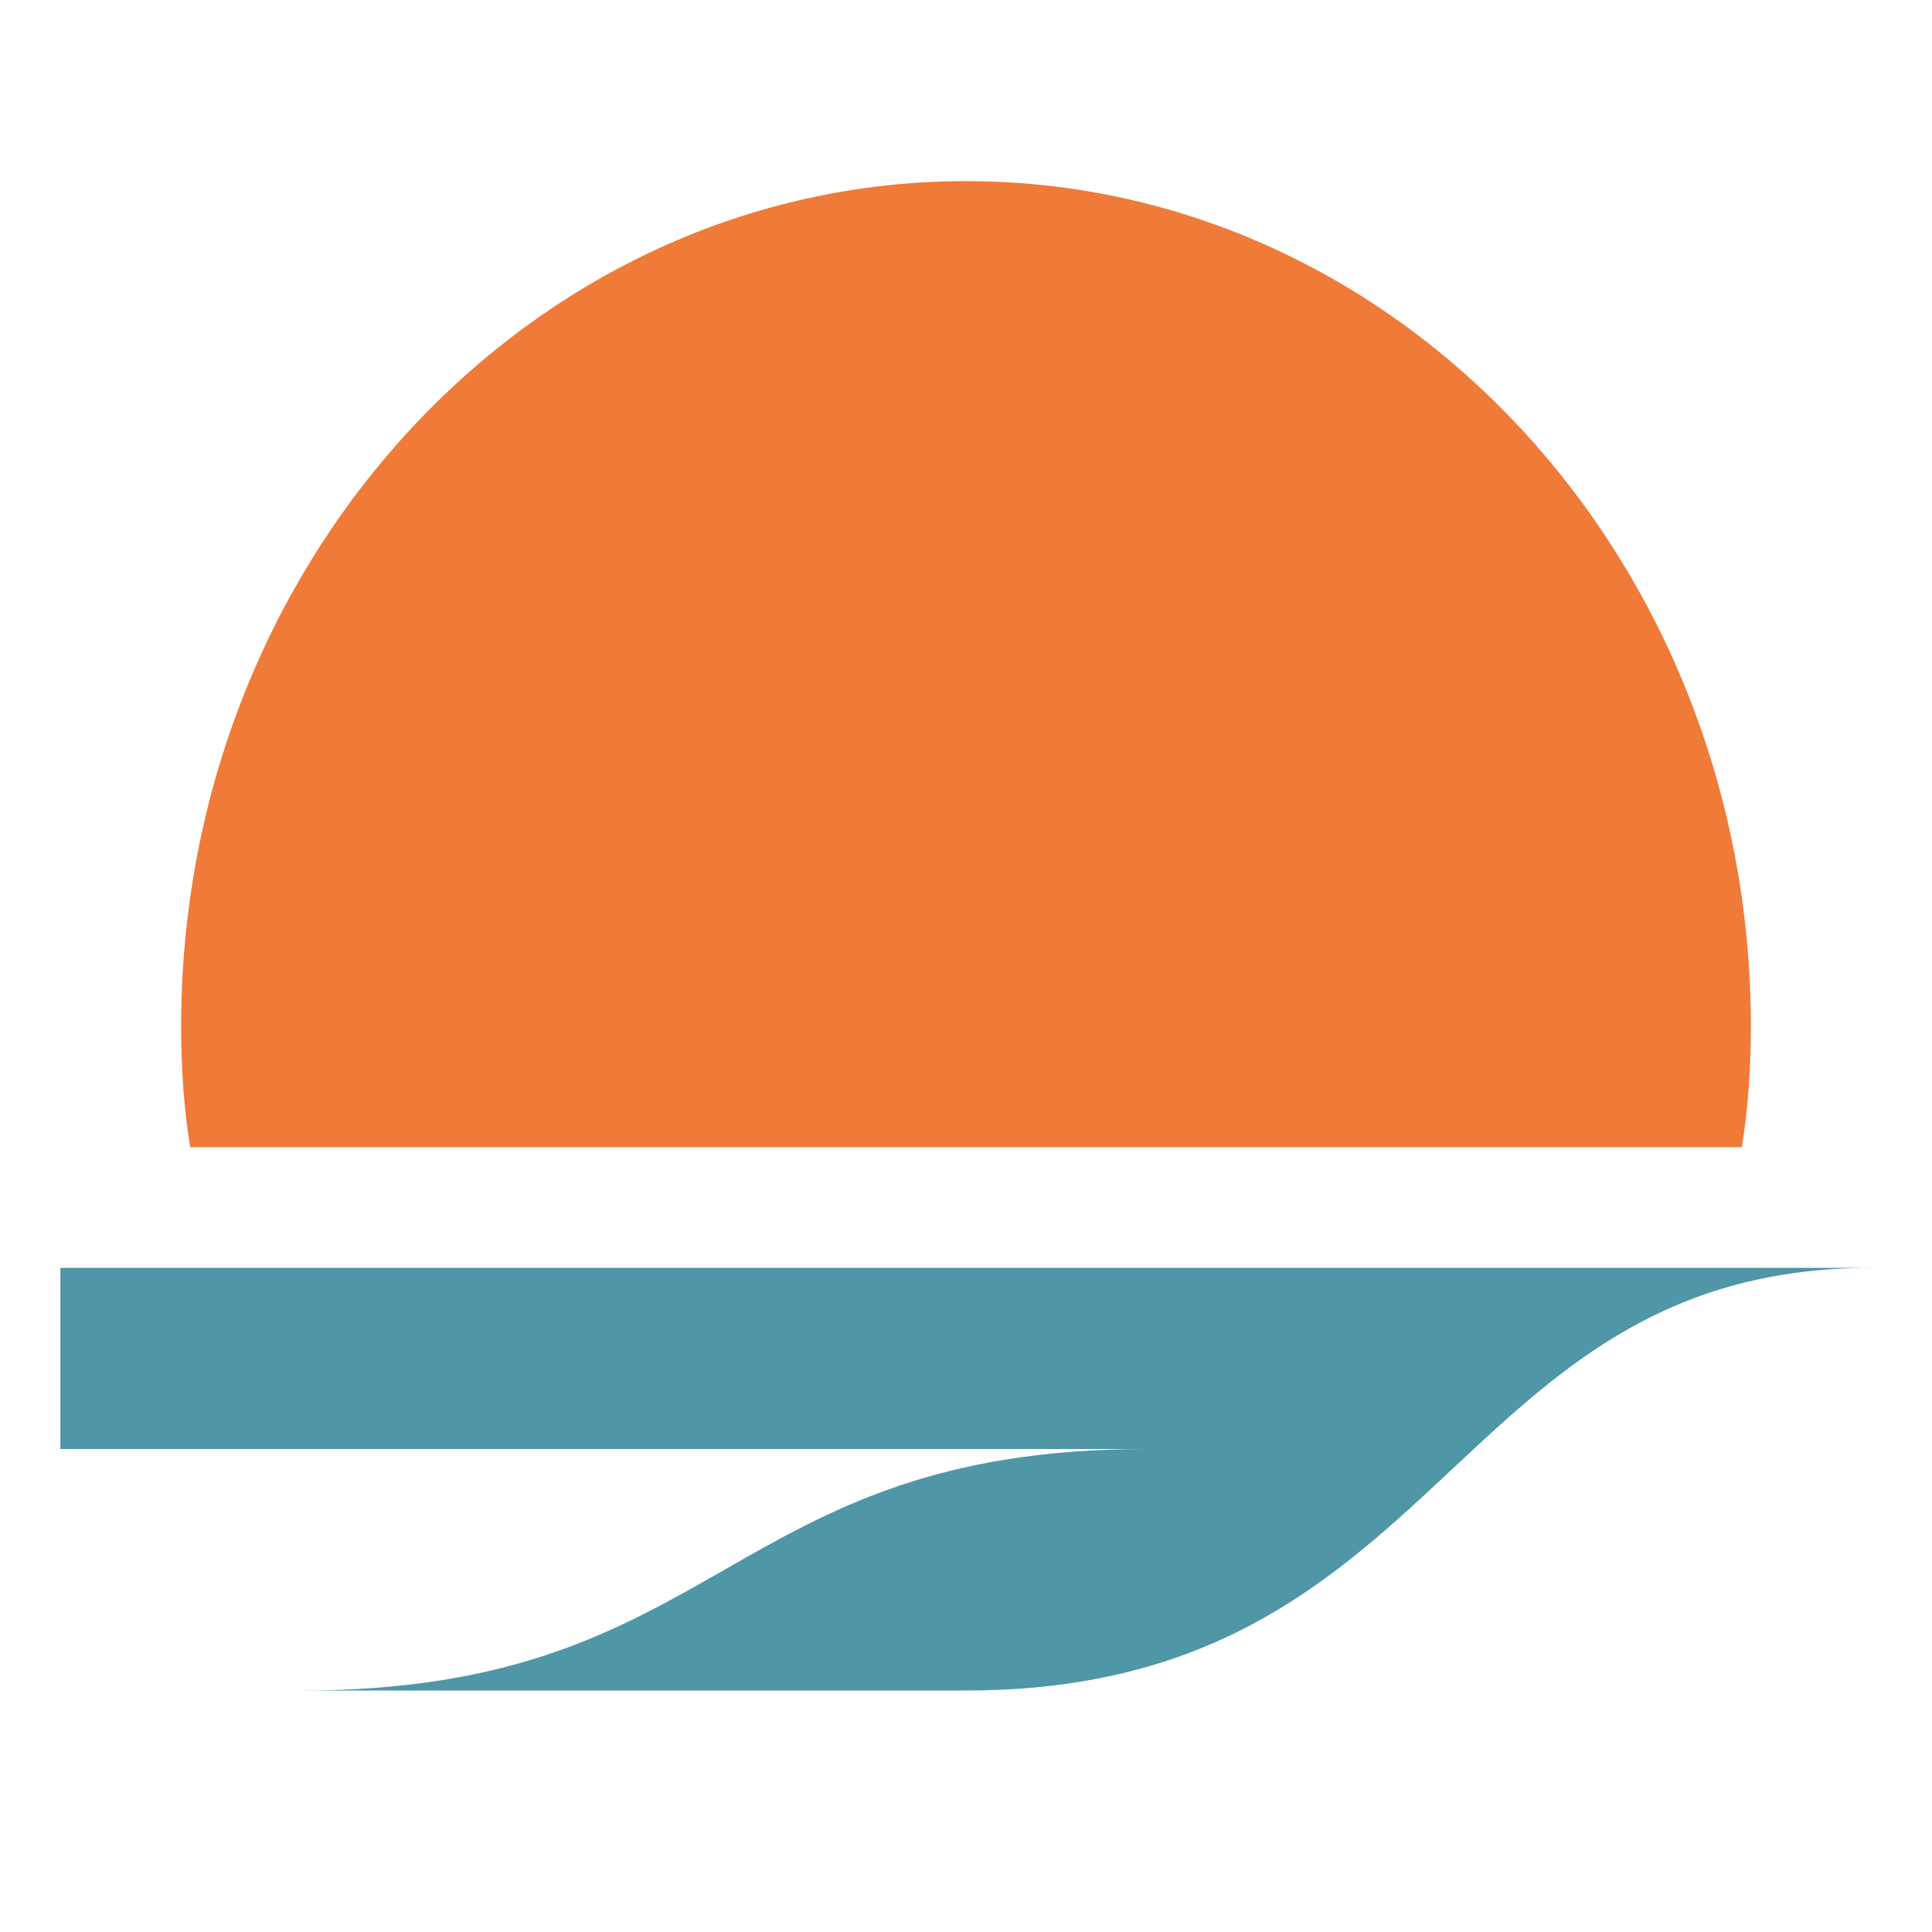
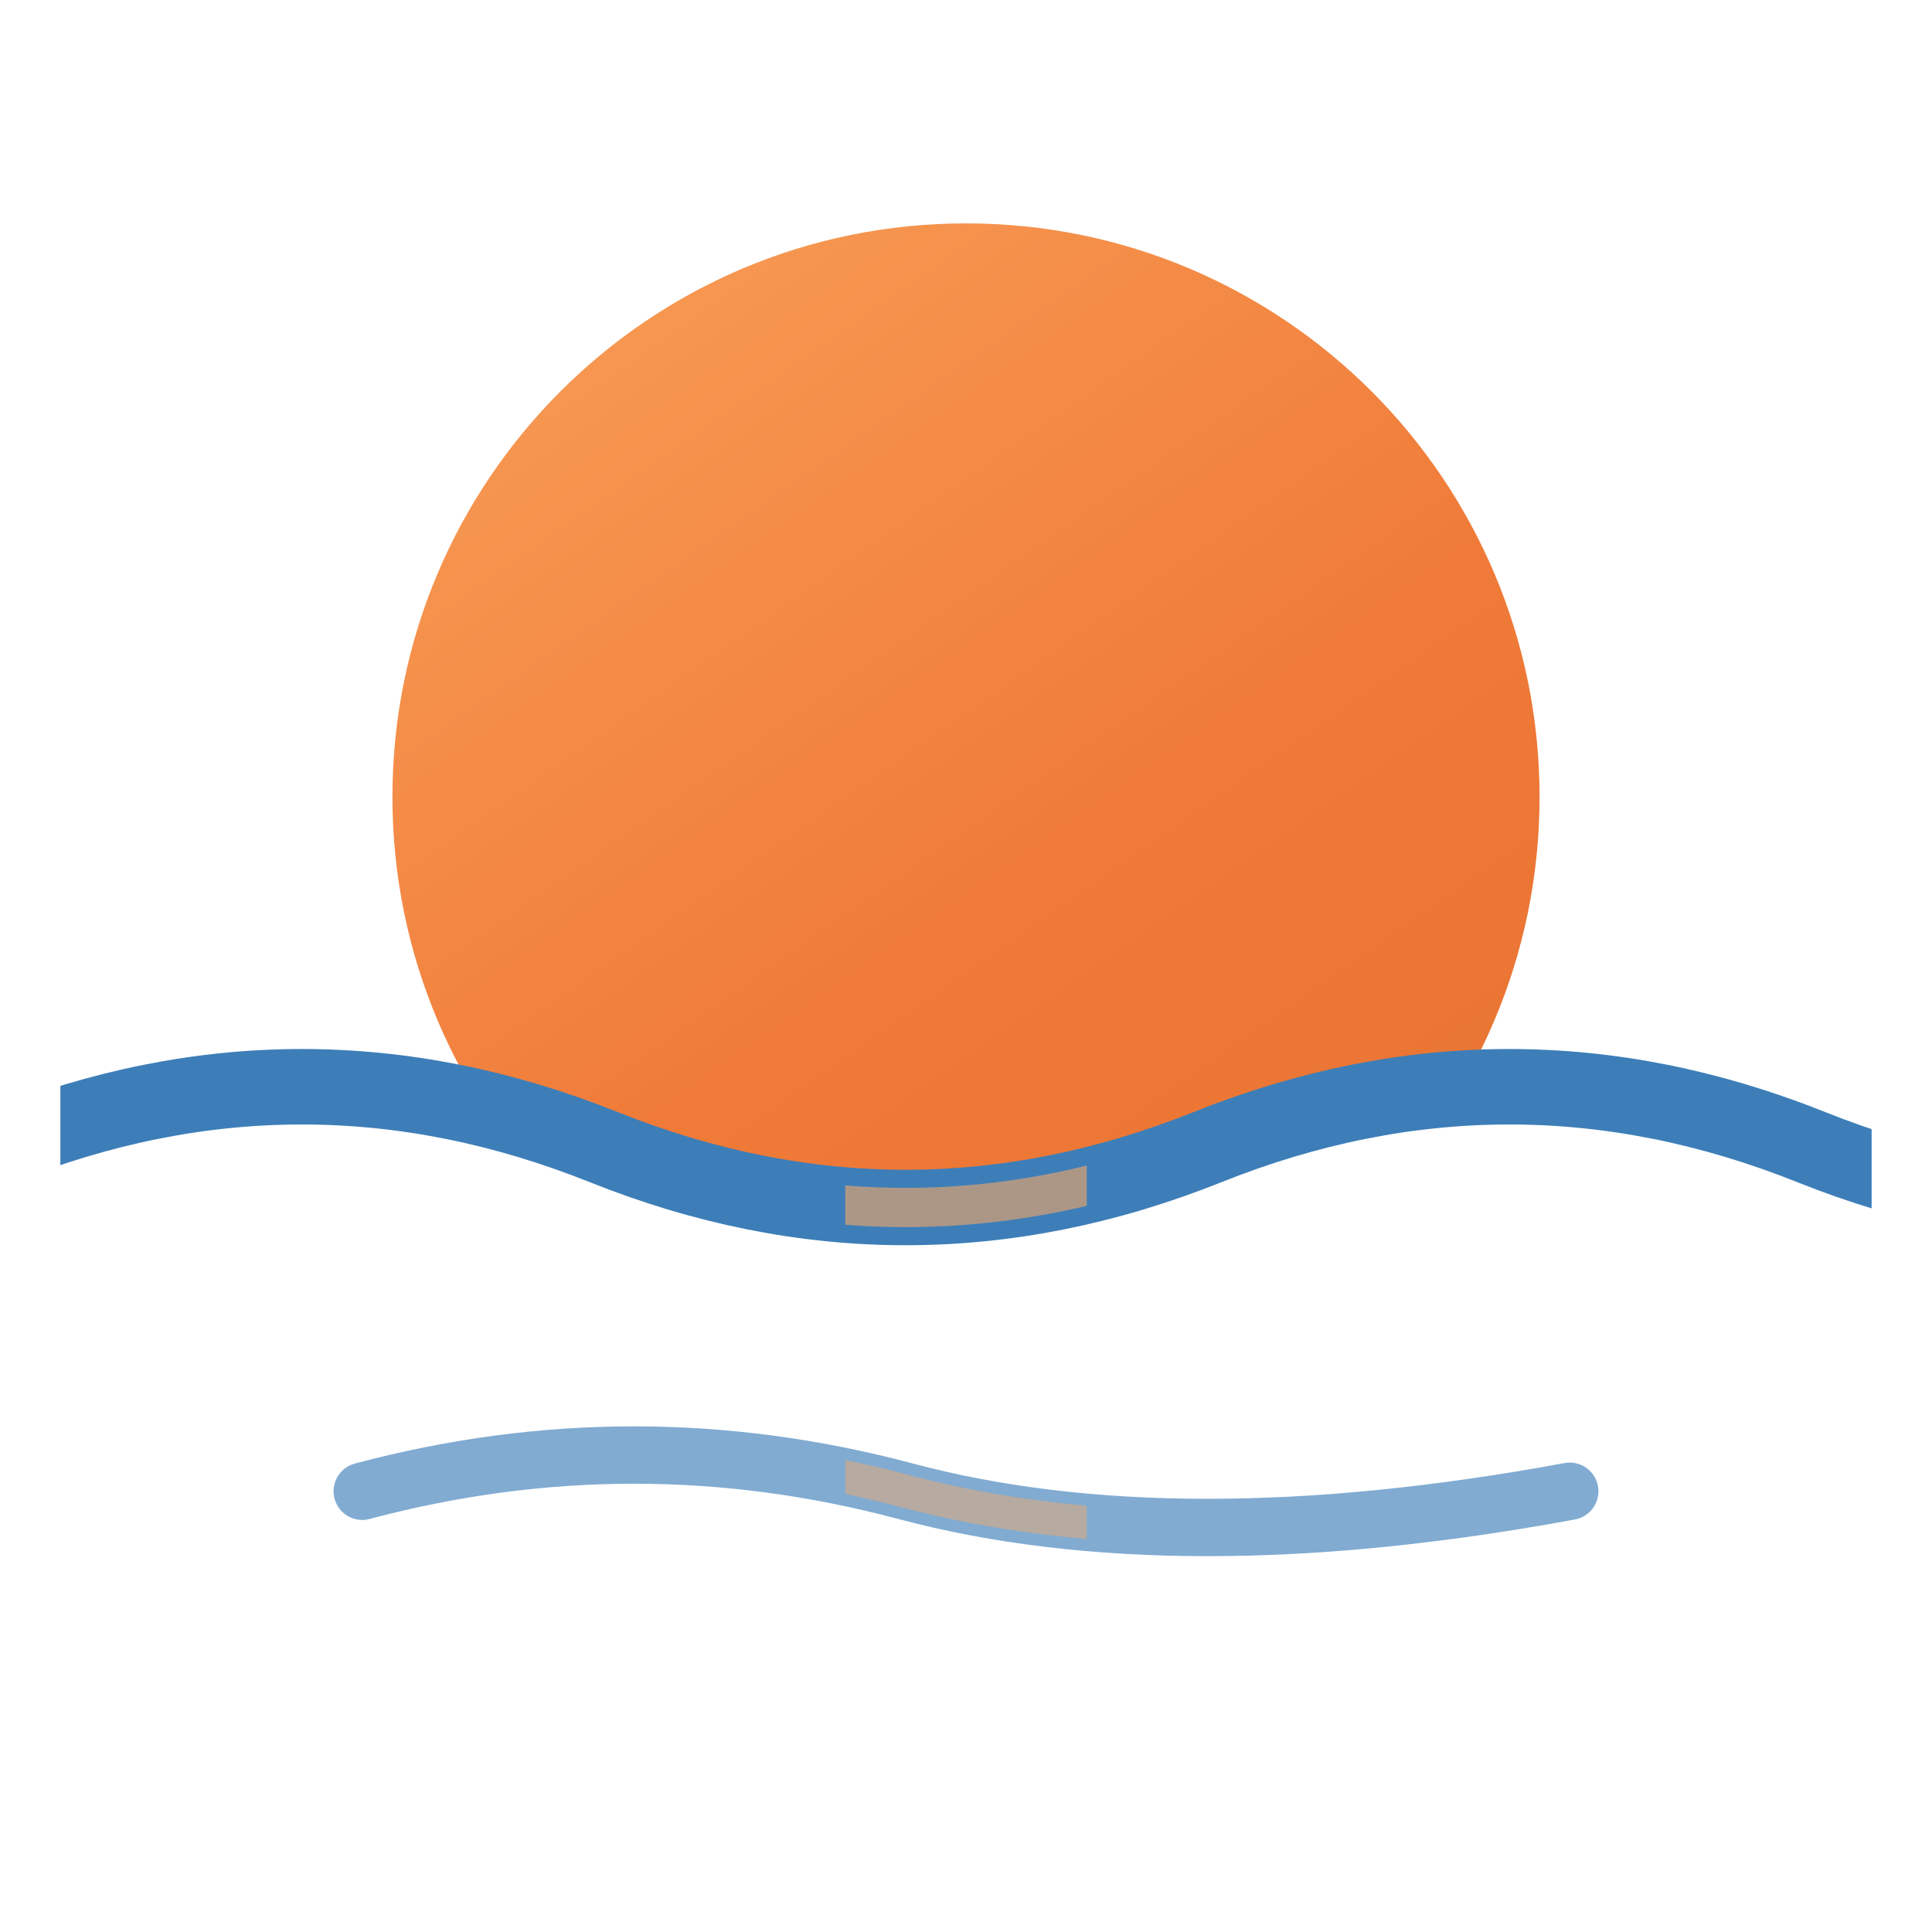
<svg xmlns="http://www.w3.org/2000/svg" viewBox="0 0 32 32">
  <defs>
-     <clipPath id="horizon">
-       <path d="M0 0H32V19H0Z" />
+     <linearGradient id="brand-orange-light" x1="0.15" y1="0" x2="0.85" y2="1">
+       <stop class="brand-float-stop-light" offset="0" stop-color="#f79c55" />
+       <stop class="brand-float-stop-body" offset="0.58" stop-color="#f07a38" />
+       <stop class="brand-float-stop-deep" offset="1" stop-color="#e77332" />
+     </linearGradient>
+     <clipPath id="brand-orange-waterline" clipPathUnits="userSpaceOnUse">
+       <path class="brand-orange-current" d="M-20 19Q-15 17-10 19T0 19T10 19T20 19T30 19T40 19T50 19T60 19V-20H-20Z" />
+     </clipPath>
+     <clipPath id="brand-orange-wave-window">
+       <path d="M1 15H31V29H1Z" />
+     </clipPath>
+     <clipPath id="brand-orange-glint-window">
+       <path class="brand-orange-glint-zone" d="M14 15H18V29H14Z" />
    </clipPath>
  </defs>
-   <g clip-path="url(#horizon)">
-     <path d="M3 17C3 9.268 8.82 3 16 3S29 9.268 29 17C29 17.7 28.95 18.4 28.85 19H3.15C3.05 18.4 3 17.7 3 17Z" fill="#f07a38" />
+   <g clip-path="url(#brand-orange-waterline)">
+     <g class="brand-orange-sun">
+       <circle class="brand-orange-body" cx="16" cy="13.2" r="9.5" fill="url(#brand-orange-light)" />
+     </g>
  </g>
-   <path d="M1 21H31C24 21 24 28 16 28H5C12 28 12 24 19 24H1Z" fill="#4f96a7" />
+   <g clip-path="url(#brand-orange-wave-window)">
+     <g class="brand-orange-current">
+       <path class="brand-orange-sea" d="M-20 19Q-15 17-10 19T0 19T10 19T20 19T30 19T40 19T50 19T60 19" fill="none" stroke="#3d7eb8" stroke-width="1.25" stroke-linecap="round" />
+     </g>
+     <g class="brand-orange-ripple">
+       <path class="brand-orange-sea-back" d="M6 24.7Q10.5 23.5 15 24.7T26 24.7" fill="none" stroke="#3d7eb8" stroke-width="0.95" stroke-linecap="round" opacity="0.65" />
+     </g>
+     <g clip-path="url(#brand-orange-glint-window)">
+       <g class="brand-orange-current">
+         <path class="brand-orange-glint" d="M-20 19Q-15 17-10 19T0 19T10 19T20 19T30 19T40 19T50 19T60 19" fill="none" stroke="#f6a866" stroke-width="0.65" stroke-linecap="round" opacity="0.6" />
+       </g>
+       <g class="brand-orange-ripple">
+         <path class="brand-orange-glint brand-orange-glint-back" d="M6 24.7Q10.5 23.5 15 24.7T26 24.7" fill="none" stroke="#f6a866" stroke-width="0.55" stroke-linecap="round" opacity="0.45" />
+       </g>
+     </g>
+   </g>
</svg>
